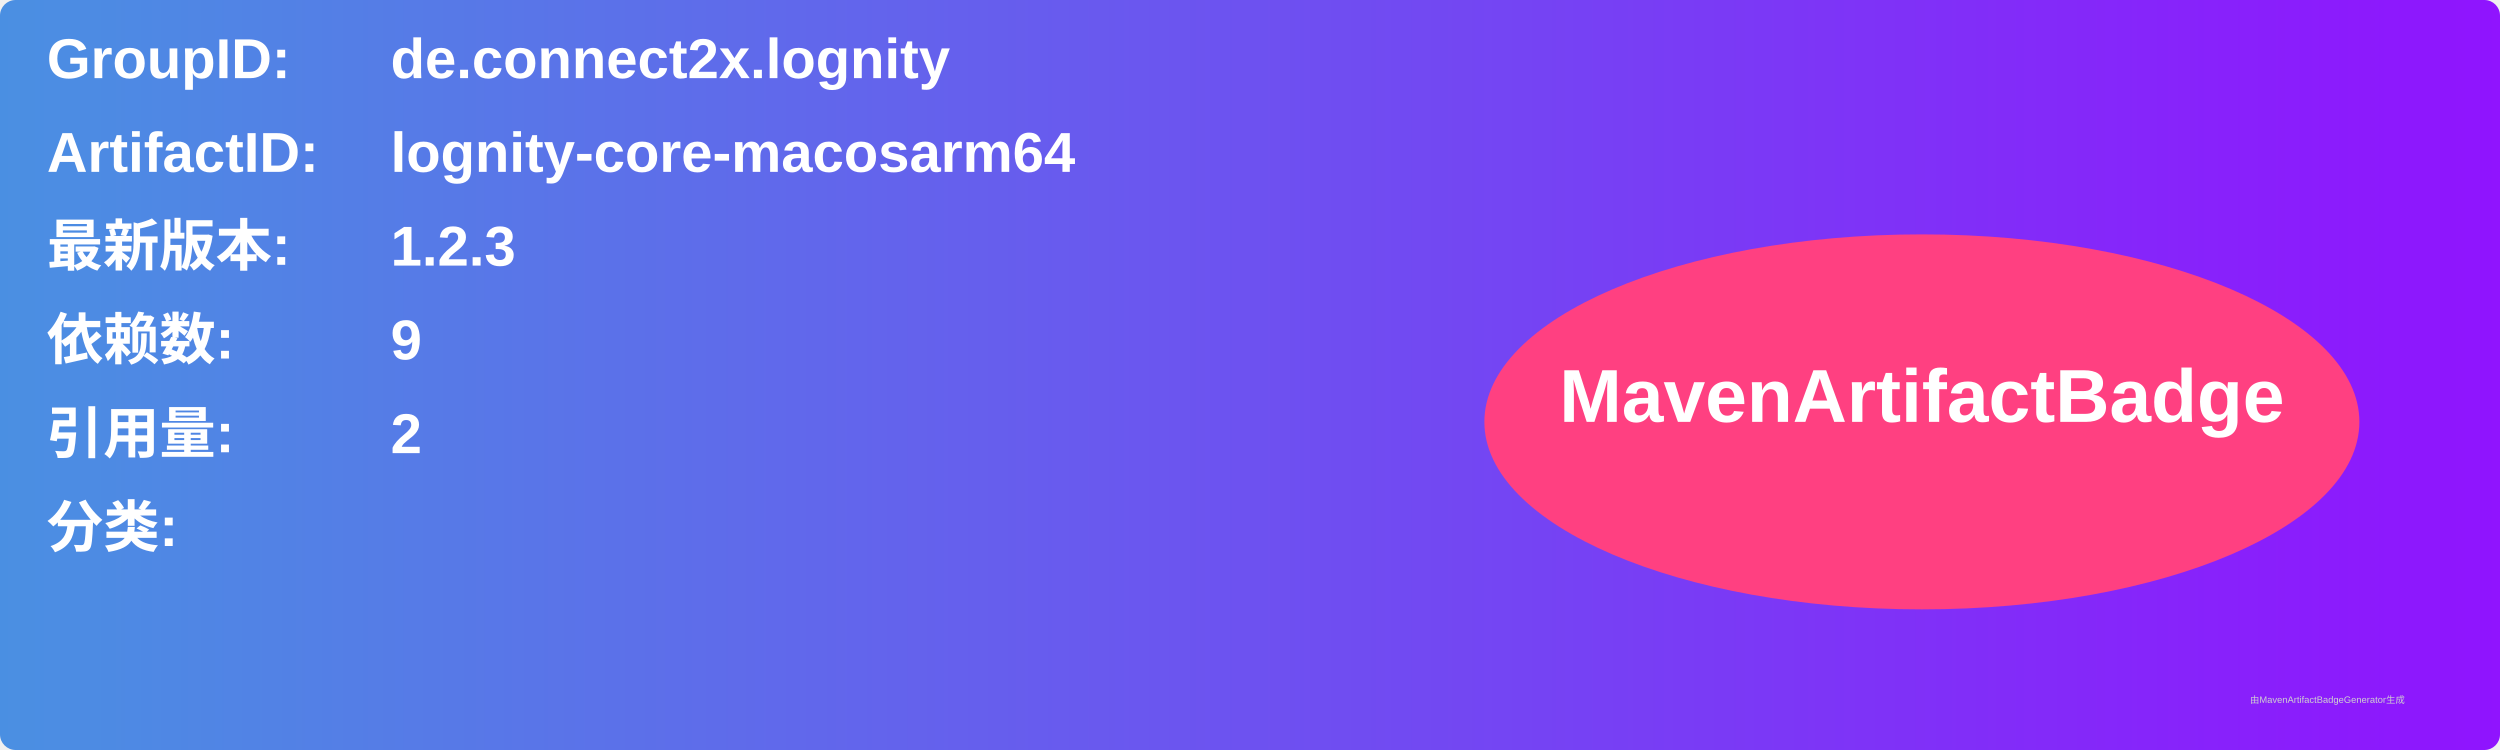
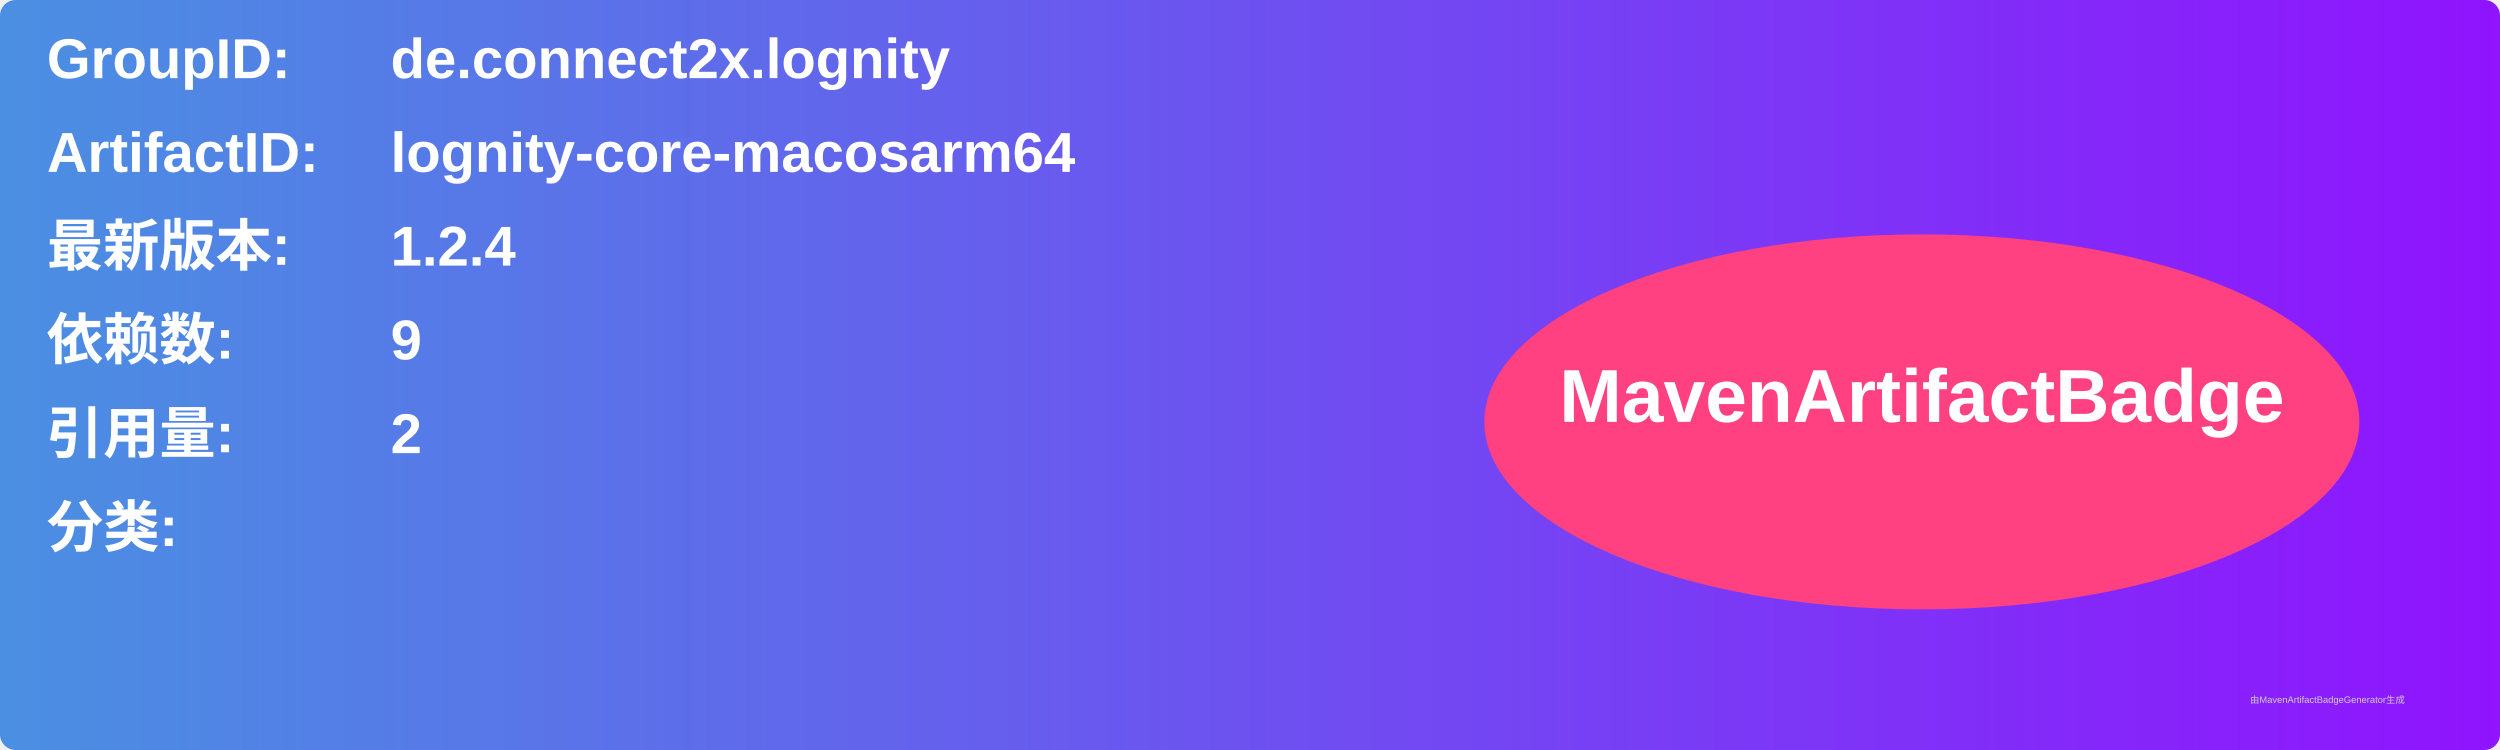
<svg xmlns="http://www.w3.org/2000/svg" width="800" height="240" viewBox="0 0 800 240">
  <linearGradient id="grad" x1="0%" y1="0%" x2="100%" y2="0%">
    <stop offset="0%" stop-color="#4a90e2" />
    <stop offset="100%" stop-color="#9013fe" />
  </linearGradient>
  <rect width="100%" height="100%" rx="5" ry="5" fill="url(#grad)" />
  <g transform="translate(15, 15)">
    <text x="0" y="10" font-family="Arial" font-size="18" fill="white" font-weight="bold" width="260">GroupID:</text>
    <text x="110" y="10" font-family="Arial" font-size="18" fill="white" font-weight="bold" width="460">de.connect2x.lognity</text>
    <text x="0" y="40" font-family="Arial" font-size="18" fill="white" font-weight="bold" width="260">ArtifactID:</text>
    <text x="110" y="40" font-family="Arial" font-size="18" fill="white" font-weight="bold" width="460">lognity-core-macosarm64</text>
    <text x="0" y="70" font-family="Arial" font-size="18" fill="white" font-weight="bold">最新版本:</text>
    <text x="110" y="70" font-family="Arial" font-size="18" fill="white" font-weight="bold">
-       <tspan font-weight="bold">1.2.3</tspan>
+       <tspan font-weight="bold">1.2.4</tspan>
    </text>
    <text x="0" y="100" font-family="Arial" font-size="18" fill="white" font-weight="bold">依赖数: </text>
    <text x="110" y="100" font-family="Arial" font-size="18" fill="white">
      <tspan font-weight="bold">9</tspan>
    </text>
    <text x="0" y="130" font-family="Arial" font-size="18" fill="white" font-weight="bold">引用量: </text>
    <text x="110" y="130" font-family="Arial" font-size="18" fill="white">
      <tspan font-weight="bold">2</tspan>
    </text>
    <text x="0" y="160" font-family="Arial" font-size="18" fill="white" font-weight="bold">分类:</text>
    <text x="10" y="190" font-family="Arial" font-size="10" fill="white">
      <tspan font-weight="bold" />
    </text>
    <ellipse cx="600" cy="120" rx="140" ry="60" fill="#ff4081" />
    <text x="600" y="120" text-anchor="middle" font-family="Arial" font-size="24" fill="white" font-weight="bold">MavenArtifactBadge</text>
  </g>
  <text x="720" y="225" font-family="Arial" font-size="3" fill="#d0d0d0">由MavenArtifactBadgeGenerator生成</text>
</svg>
